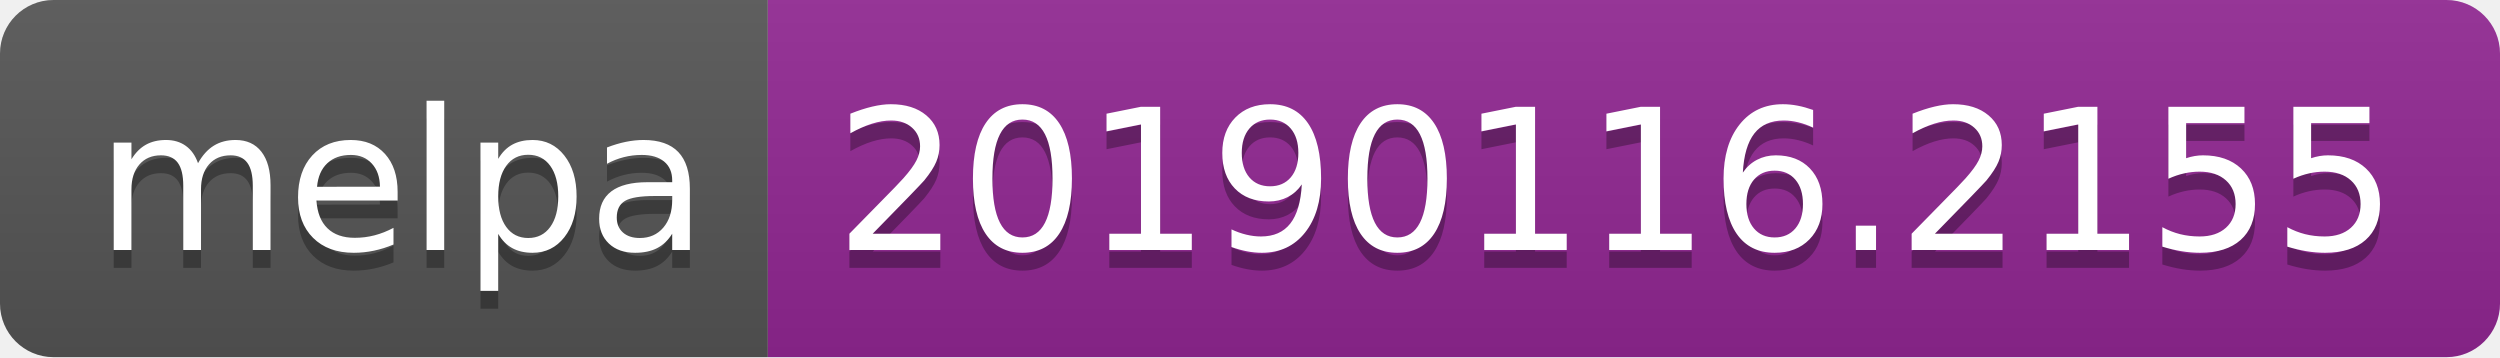
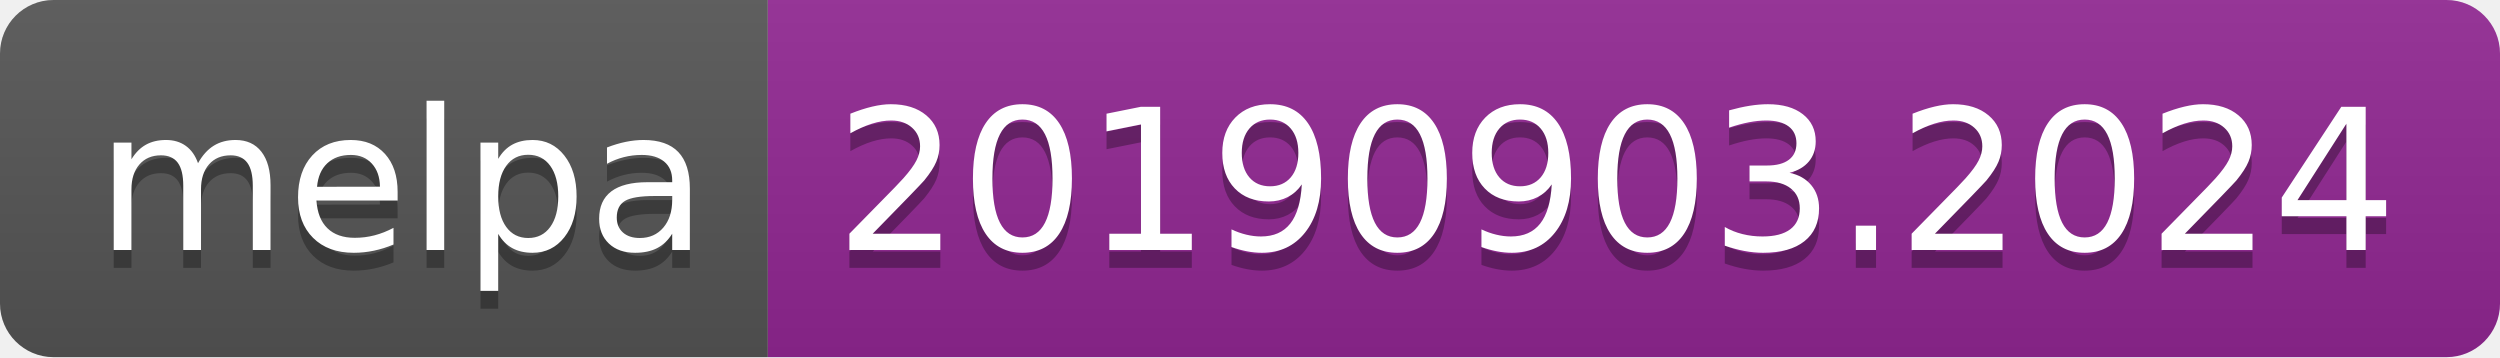
<svg xmlns="http://www.w3.org/2000/svg" width="140" height="20">
  <linearGradient id="b" x2="0" y2="100%">
    <stop offset="0" stop-color="#bbb" stop-opacity=".1" />
    <stop offset="1" stop-opacity=".1" />
  </linearGradient>
  <clipPath id="a">
    <rect width="140" height="20" rx="3" fill="#fff" />
  </clipPath>
  <g clip-path="url(#a)">
    <path fill="#555" d="M0 0h43v20H0z" />
    <path fill="#922793" d="M43 0h97v20H43z" />
    <path fill="url(#b)" d="M0 0h140v20H0z" />
  </g>
  <g fill="#fff" text-anchor="middle" font-family="DejaVu Sans,Verdana,Geneva,sans-serif" font-size="110">
    <text x="225" y="150" fill="#010101" fill-opacity=".3" transform="scale(.1)" textLength="330">melpa</text>
    <text x="225" y="140" transform="scale(.1)" textLength="330">melpa</text>
-     <text x="905" y="150" fill="#010101" fill-opacity=".3" transform="scale(.1)" textLength="870">20190116.2155</text>
-     <text x="905" y="140" transform="scale(.1)" textLength="870">20190116.2155</text>
+     <text x="905" y="150" fill="#010101" fill-opacity=".3" transform="scale(.1)" textLength="870">20190903.2024</text>
+     <text x="905" y="140" transform="scale(.1)" textLength="870">20190903.2024</text>
  </g>
</svg>
